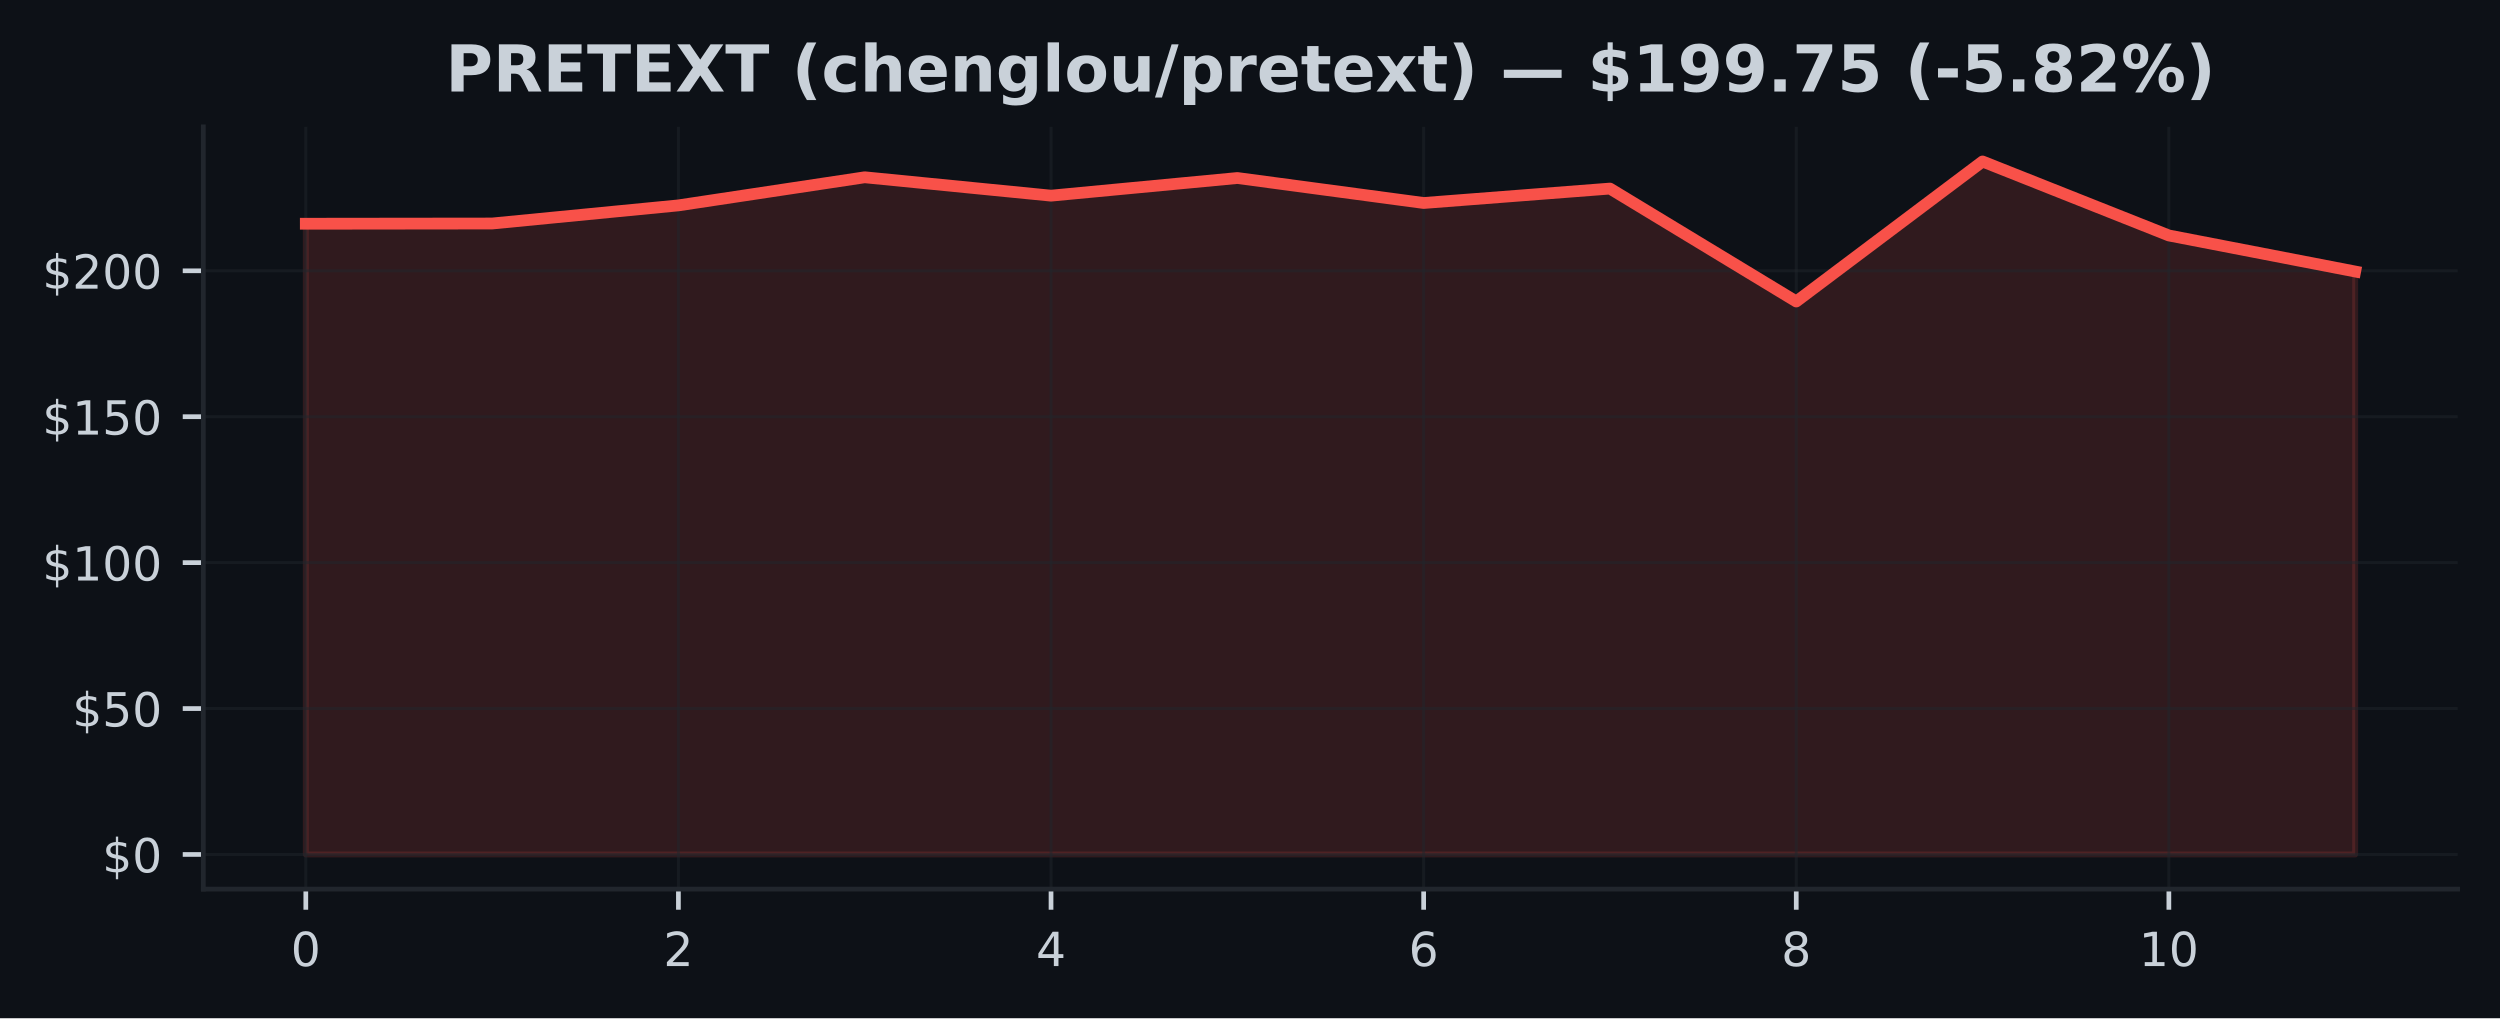
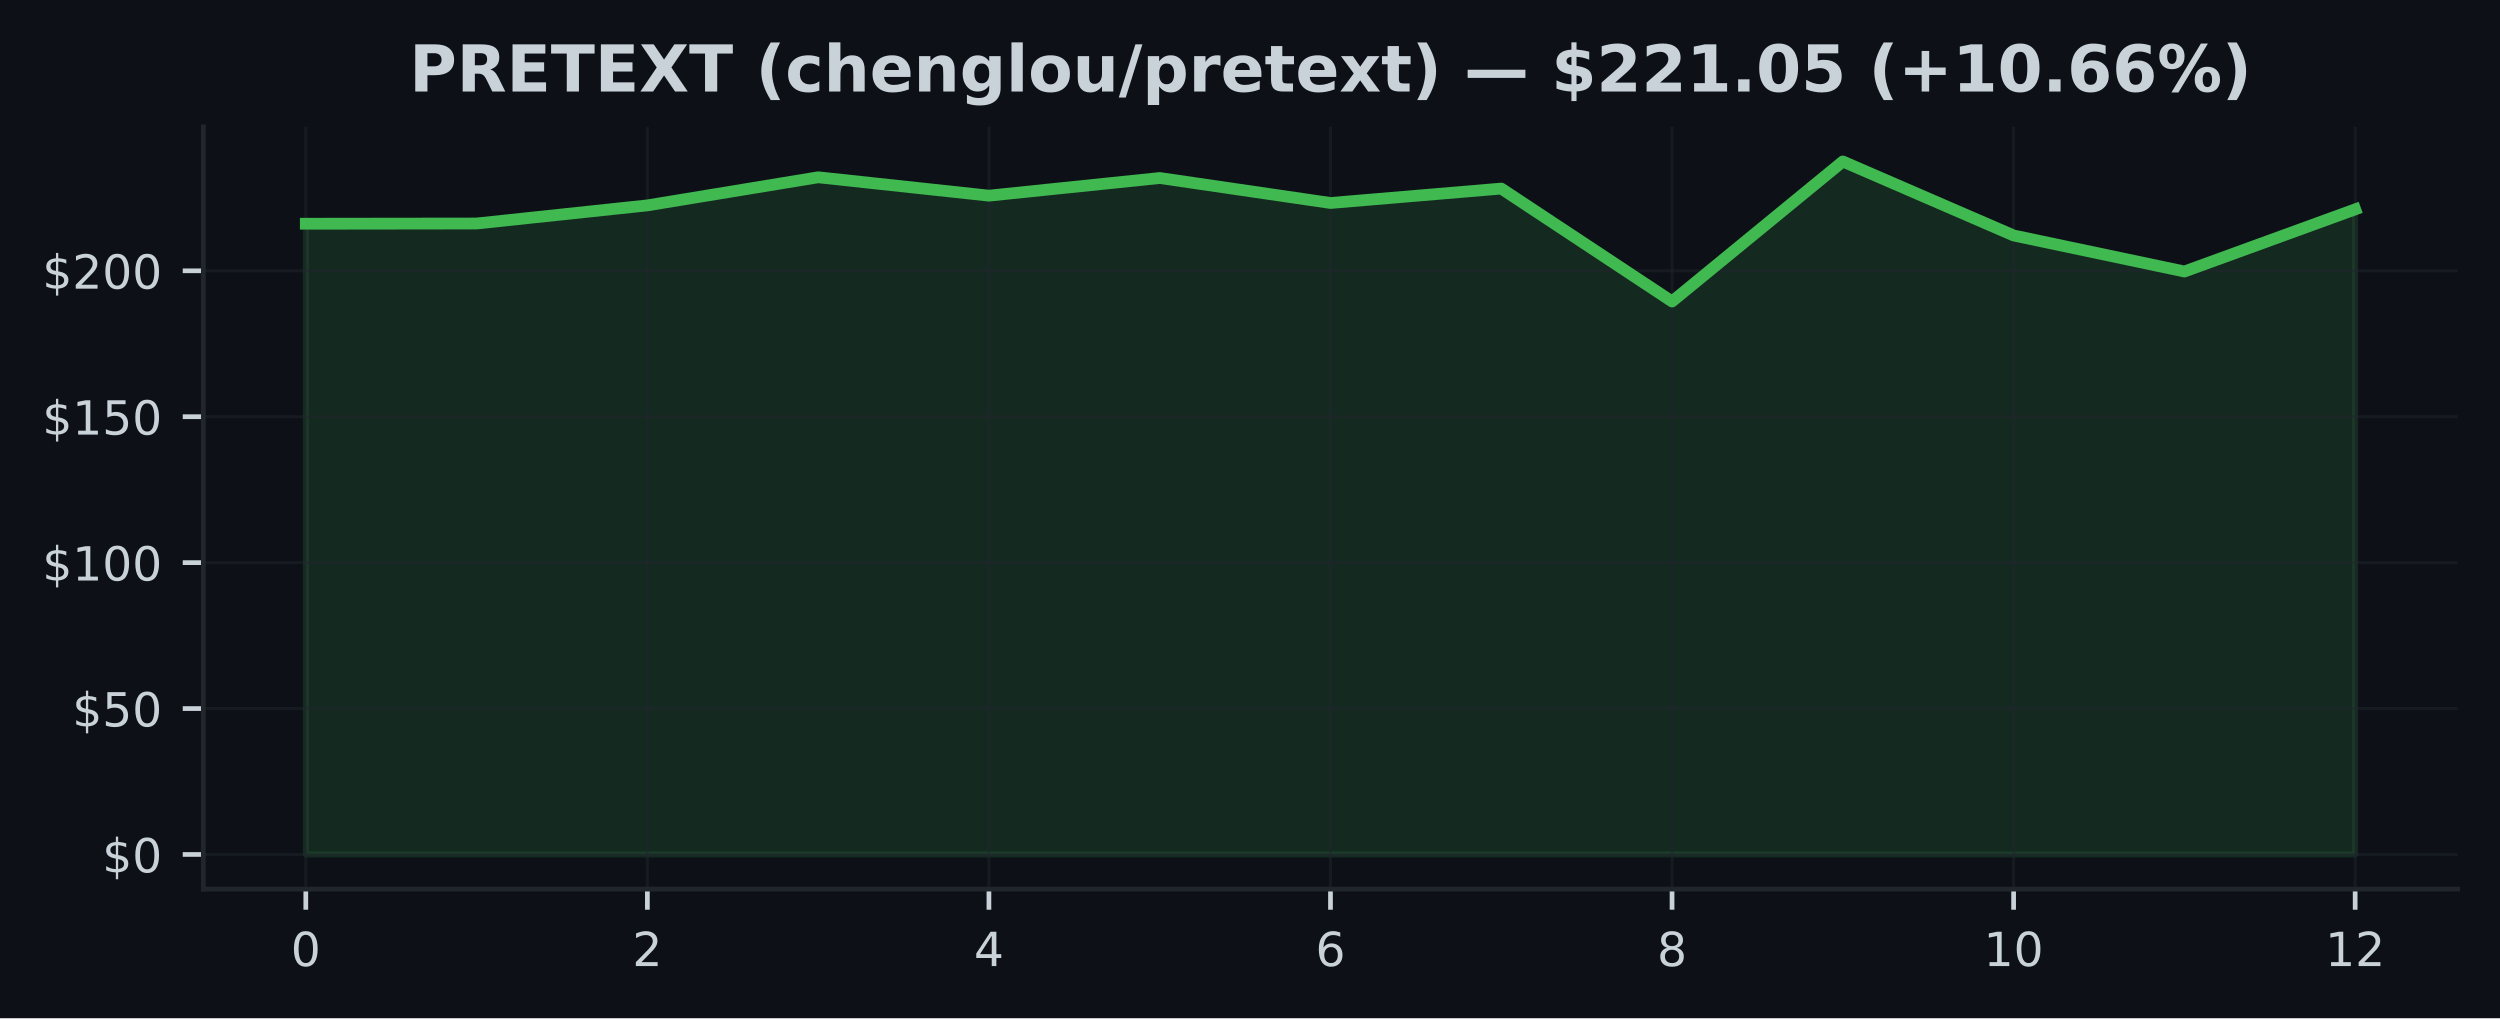
<svg xmlns="http://www.w3.org/2000/svg" xmlns:xlink="http://www.w3.org/1999/xlink" width="424.91pt" height="173.061pt" viewBox="0 0 424.91 173.061" version="1.1">
  <defs>
    <style type="text/css">*{stroke-linejoin: round; stroke-linecap: butt}</style>
  </defs>
  <g id="figure_1">
    <g id="patch_1">
      <path d="M 0 173.061  L 424.91 173.061  L 424.91 0  L 0 0  z " style="fill: #0d1117" />
    </g>
    <g id="axes_1">
      <g id="patch_2">
        <path d="M 34.56 151.118  L 417.71 151.118  L 417.71 21.558  L 34.56 21.558  z " style="fill: #0d1117" />
      </g>
      <g id="FillBetweenPolyCollection_1">
        <defs>
-           <path id="m29d202a523" d="M 51.976 -27.832  L 51.976 -135.033  L 83.641 -135.073  L 115.306 -138.153  L 146.972 -142.93  L 178.637 -139.805  L 210.302 -142.806  L 241.968 -138.56  L 273.633 -141.01  L 305.298 -121.819  L 336.964 -145.613  L 368.629 -133.039  L 400.294 -126.913  L 400.294 -27.832  L 400.294 -27.832  L 368.629 -27.832  L 336.964 -27.832  L 305.298 -27.832  L 273.633 -27.832  L 241.968 -27.832  L 210.302 -27.832  L 178.637 -27.832  L 146.972 -27.832  L 115.306 -27.832  L 83.641 -27.832  L 51.976 -27.832  z " style="stroke: #f85149; stroke-opacity: 0.15" />
+           <path id="mcbccb79ee1" d="M 51.976 -27.832  L 51.976 -135.033  L 81.002 -135.073  L 110.029 -138.153  L 139.055 -142.93  L 168.082 -139.805  L 197.108 -142.806  L 226.135 -138.56  L 255.162 -141.01  L 284.188 -121.819  L 313.215 -145.613  L 342.241 -133.039  L 371.268 -126.913  L 400.294 -137.479  L 400.294 -27.832  L 400.294 -27.832  L 371.268 -27.832  L 342.241 -27.832  L 313.215 -27.832  L 284.188 -27.832  L 255.162 -27.832  L 226.135 -27.832  L 197.108 -27.832  L 168.082 -27.832  L 139.055 -27.832  L 110.029 -27.832  L 81.002 -27.832  L 51.976 -27.832  z " style="stroke: #3fb950; stroke-opacity: 0.15" />
        </defs>
-         <g clip-path="url(#p763b88fe17)">
-           <use xlink:href="#m29d202a523" x="0" y="173.061" style="fill: #f85149; fill-opacity: 0.15; stroke: #f85149; stroke-opacity: 0.15" />
+         <g clip-path="url(#p63e0424986)">
+           <use xlink:href="#mcbccb79ee1" x="0" y="173.061" style="fill: #3fb950; fill-opacity: 0.15; stroke: #3fb950; stroke-opacity: 0.15" />
        </g>
      </g>
      <g id="matplotlib.axis_1">
        <g id="xtick_1">
          <g id="line2d_1">
-             <path d="M 51.976 151.118  L 51.976 21.558  " clip-path="url(#p763b88fe17)" style="fill: none; stroke: #21262d; stroke-opacity: 0.5; stroke-width: 0.5; stroke-linecap: square" />
+             <path d="M 51.976 151.118  L 51.976 21.558  " clip-path="url(#p63e0424986)" style="fill: none; stroke: #21262d; stroke-opacity: 0.5; stroke-width: 0.5; stroke-linecap: square" />
          </g>
          <g id="line2d_2">
            <defs>
-               <path id="m73296bc95e" d="M 0 0  L 0 3.5  " style="stroke: #c9d1d9; stroke-width: 0.8" />
+               <path id="md92bb9efe5" d="M 0 0  L 0 3.5  " style="stroke: #c9d1d9; stroke-width: 0.8" />
            </defs>
            <g>
-               <use xlink:href="#m73296bc95e" x="51.976" y="151.118" style="fill: #c9d1d9; stroke: #c9d1d9; stroke-width: 0.8" />
+               <use xlink:href="#md92bb9efe5" x="51.976" y="151.118" style="fill: #c9d1d9; stroke: #c9d1d9; stroke-width: 0.8" />
            </g>
          </g>
          <g id="text_1">
            <g style="fill: #c9d1d9" transform="translate(49.43091 164.197) scale(0.08 -0.08)">
              <defs>
                <path id="DejaVuSans-30" d="M 2034 4250  Q 1547 4250 1301 3770  Q 1056 3291 1056 2328  Q 1056 1369 1301 889  Q 1547 409 2034 409  Q 2525 409 2770 889  Q 3016 1369 3016 2328  Q 3016 3291 2770 3770  Q 2525 4250 2034 4250  z M 2034 4750  Q 2819 4750 3233 4129  Q 3647 3509 3647 2328  Q 3647 1150 3233 529  Q 2819 -91 2034 -91  Q 1250 -91 836 529  Q 422 1150 422 2328  Q 422 3509 836 4129  Q 1250 4750 2034 4750  z " transform="scale(0.015625)" />
              </defs>
              <use xlink:href="#DejaVuSans-30" />
            </g>
          </g>
        </g>
        <g id="xtick_2">
          <g id="line2d_3">
-             <path d="M 115.306 151.118  L 115.306 21.558  " clip-path="url(#p763b88fe17)" style="fill: none; stroke: #21262d; stroke-opacity: 0.5; stroke-width: 0.5; stroke-linecap: square" />
+             <path d="M 110.029 151.118  L 110.029 21.558  " clip-path="url(#p63e0424986)" style="fill: none; stroke: #21262d; stroke-opacity: 0.5; stroke-width: 0.5; stroke-linecap: square" />
          </g>
          <g id="line2d_4">
            <g>
-               <use xlink:href="#m73296bc95e" x="115.306" y="151.118" style="fill: #c9d1d9; stroke: #c9d1d9; stroke-width: 0.8" />
+               <use xlink:href="#md92bb9efe5" x="110.029" y="151.118" style="fill: #c9d1d9; stroke: #c9d1d9; stroke-width: 0.8" />
            </g>
          </g>
          <g id="text_2">
-             <g style="fill: #c9d1d9" transform="translate(112.7615 164.197) scale(0.08 -0.08)">
+             <g style="fill: #c9d1d9" transform="translate(107.4839 164.197) scale(0.08 -0.08)">
              <defs>
                <path id="DejaVuSans-32" d="M 1228 531  L 3431 531  L 3431 0  L 469 0  L 469 531  Q 828 903 1448 1529  Q 2069 2156 2228 2338  Q 2531 2678 2651 2914  Q 2772 3150 2772 3378  Q 2772 3750 2511 3984  Q 2250 4219 1831 4219  Q 1534 4219 1204 4116  Q 875 4013 500 3803  L 500 4441  Q 881 4594 1212 4672  Q 1544 4750 1819 4750  Q 2544 4750 2975 4387  Q 3406 4025 3406 3419  Q 3406 3131 3298 2873  Q 3191 2616 2906 2266  Q 2828 2175 2409 1742  Q 1991 1309 1228 531  z " transform="scale(0.015625)" />
              </defs>
              <use xlink:href="#DejaVuSans-32" />
            </g>
          </g>
        </g>
        <g id="xtick_3">
          <g id="line2d_5">
-             <path d="M 178.637 151.118  L 178.637 21.558  " clip-path="url(#p763b88fe17)" style="fill: none; stroke: #21262d; stroke-opacity: 0.5; stroke-width: 0.5; stroke-linecap: square" />
+             <path d="M 168.082 151.118  L 168.082 21.558  " clip-path="url(#p63e0424986)" style="fill: none; stroke: #21262d; stroke-opacity: 0.5; stroke-width: 0.5; stroke-linecap: square" />
          </g>
          <g id="line2d_6">
            <g>
-               <use xlink:href="#m73296bc95e" x="178.637" y="151.118" style="fill: #c9d1d9; stroke: #c9d1d9; stroke-width: 0.8" />
+               <use xlink:href="#md92bb9efe5" x="168.082" y="151.118" style="fill: #c9d1d9; stroke: #c9d1d9; stroke-width: 0.8" />
            </g>
          </g>
          <g id="text_3">
-             <g style="fill: #c9d1d9" transform="translate(176.0921 164.197) scale(0.08 -0.08)">
+             <g style="fill: #c9d1d9" transform="translate(165.537 164.197) scale(0.08 -0.08)">
              <defs>
                <path id="DejaVuSans-34" d="M 2419 4116  L 825 1625  L 2419 1625  L 2419 4116  z M 2253 4666  L 3047 4666  L 3047 1625  L 3713 1625  L 3713 1100  L 3047 1100  L 3047 0  L 2419 0  L 2419 1100  L 313 1100  L 313 1709  L 2253 4666  z " transform="scale(0.015625)" />
              </defs>
              <use xlink:href="#DejaVuSans-34" />
            </g>
          </g>
        </g>
        <g id="xtick_4">
          <g id="line2d_7">
-             <path d="M 241.968 151.118  L 241.968 21.558  " clip-path="url(#p763b88fe17)" style="fill: none; stroke: #21262d; stroke-opacity: 0.5; stroke-width: 0.5; stroke-linecap: square" />
+             <path d="M 226.135 151.118  L 226.135 21.558  " clip-path="url(#p63e0424986)" style="fill: none; stroke: #21262d; stroke-opacity: 0.5; stroke-width: 0.5; stroke-linecap: square" />
          </g>
          <g id="line2d_8">
            <g>
-               <use xlink:href="#m73296bc95e" x="241.968" y="151.118" style="fill: #c9d1d9; stroke: #c9d1d9; stroke-width: 0.8" />
+               <use xlink:href="#md92bb9efe5" x="226.135" y="151.118" style="fill: #c9d1d9; stroke: #c9d1d9; stroke-width: 0.8" />
            </g>
          </g>
          <g id="text_4">
-             <g style="fill: #c9d1d9" transform="translate(239.4226 164.197) scale(0.08 -0.08)">
+             <g style="fill: #c9d1d9" transform="translate(223.59 164.197) scale(0.08 -0.08)">
              <defs>
                <path id="DejaVuSans-36" d="M 2113 2584  Q 1688 2584 1439 2293  Q 1191 2003 1191 1497  Q 1191 994 1439 701  Q 1688 409 2113 409  Q 2538 409 2786 701  Q 3034 994 3034 1497  Q 3034 2003 2786 2293  Q 2538 2584 2113 2584  z M 3366 4563  L 3366 3988  Q 3128 4100 2886 4159  Q 2644 4219 2406 4219  Q 1781 4219 1451 3797  Q 1122 3375 1075 2522  Q 1259 2794 1537 2939  Q 1816 3084 2150 3084  Q 2853 3084 3261 2657  Q 3669 2231 3669 1497  Q 3669 778 3244 343  Q 2819 -91 2113 -91  Q 1303 -91 875 529  Q 447 1150 447 2328  Q 447 3434 972 4092  Q 1497 4750 2381 4750  Q 2619 4750 2861 4703  Q 3103 4656 3366 4563  z " transform="scale(0.015625)" />
              </defs>
              <use xlink:href="#DejaVuSans-36" />
            </g>
          </g>
        </g>
        <g id="xtick_5">
          <g id="line2d_9">
-             <path d="M 305.298 151.118  L 305.298 21.558  " clip-path="url(#p763b88fe17)" style="fill: none; stroke: #21262d; stroke-opacity: 0.5; stroke-width: 0.5; stroke-linecap: square" />
+             <path d="M 284.188 151.118  L 284.188 21.558  " clip-path="url(#p63e0424986)" style="fill: none; stroke: #21262d; stroke-opacity: 0.5; stroke-width: 0.5; stroke-linecap: square" />
          </g>
          <g id="line2d_10">
            <g>
-               <use xlink:href="#m73296bc95e" x="305.298" y="151.118" style="fill: #c9d1d9; stroke: #c9d1d9; stroke-width: 0.8" />
+               <use xlink:href="#md92bb9efe5" x="284.188" y="151.118" style="fill: #c9d1d9; stroke: #c9d1d9; stroke-width: 0.8" />
            </g>
          </g>
          <g id="text_5">
-             <g style="fill: #c9d1d9" transform="translate(302.7532 164.197) scale(0.08 -0.08)">
+             <g style="fill: #c9d1d9" transform="translate(281.643 164.197) scale(0.08 -0.08)">
              <defs>
                <path id="DejaVuSans-38" d="M 2034 2216  Q 1584 2216 1326 1975  Q 1069 1734 1069 1313  Q 1069 891 1326 650  Q 1584 409 2034 409  Q 2484 409 2743 651  Q 3003 894 3003 1313  Q 3003 1734 2745 1975  Q 2488 2216 2034 2216  z M 1403 2484  Q 997 2584 770 2862  Q 544 3141 544 3541  Q 544 4100 942 4425  Q 1341 4750 2034 4750  Q 2731 4750 3128 4425  Q 3525 4100 3525 3541  Q 3525 3141 3298 2862  Q 3072 2584 2669 2484  Q 3125 2378 3379 2068  Q 3634 1759 3634 1313  Q 3634 634 3220 271  Q 2806 -91 2034 -91  Q 1263 -91 848 271  Q 434 634 434 1313  Q 434 1759 690 2068  Q 947 2378 1403 2484  z M 1172 3481  Q 1172 3119 1398 2916  Q 1625 2713 2034 2713  Q 2441 2713 2670 2916  Q 2900 3119 2900 3481  Q 2900 3844 2670 4047  Q 2441 4250 2034 4250  Q 1625 4250 1398 4047  Q 1172 3844 1172 3481  z " transform="scale(0.015625)" />
              </defs>
              <use xlink:href="#DejaVuSans-38" />
            </g>
          </g>
        </g>
        <g id="xtick_6">
          <g id="line2d_11">
-             <path d="M 368.629 151.118  L 368.629 21.558  " clip-path="url(#p763b88fe17)" style="fill: none; stroke: #21262d; stroke-opacity: 0.5; stroke-width: 0.5; stroke-linecap: square" />
+             <path d="M 342.241 151.118  L 342.241 21.558  " clip-path="url(#p63e0424986)" style="fill: none; stroke: #21262d; stroke-opacity: 0.5; stroke-width: 0.5; stroke-linecap: square" />
          </g>
          <g id="line2d_12">
            <g>
-               <use xlink:href="#m73296bc95e" x="368.629" y="151.118" style="fill: #c9d1d9; stroke: #c9d1d9; stroke-width: 0.8" />
+               <use xlink:href="#md92bb9efe5" x="342.241" y="151.118" style="fill: #c9d1d9; stroke: #c9d1d9; stroke-width: 0.8" />
            </g>
          </g>
          <g id="text_6">
-             <g style="fill: #c9d1d9" transform="translate(363.5388 164.197) scale(0.08 -0.08)">
+             <g style="fill: #c9d1d9" transform="translate(337.1511 164.197) scale(0.08 -0.08)">
              <defs>
                <path id="DejaVuSans-31" d="M 794 531  L 1825 531  L 1825 4091  L 703 3866  L 703 4441  L 1819 4666  L 2450 4666  L 2450 531  L 3481 531  L 3481 0  L 794 0  L 794 531  z " transform="scale(0.015625)" />
              </defs>
              <use xlink:href="#DejaVuSans-31" />
              <use xlink:href="#DejaVuSans-30" transform="translate(63.62305 0)" />
            </g>
          </g>
        </g>
+         <g id="xtick_7">
+           <g id="line2d_13">
+             <path d="M 400.294 151.118  L 400.294 21.558  " clip-path="url(#p63e0424986)" style="fill: none; stroke: #21262d; stroke-opacity: 0.5; stroke-width: 0.5; stroke-linecap: square" />
+           </g>
+           <g id="line2d_14">
+             <g>
+               <use xlink:href="#md92bb9efe5" x="400.294" y="151.118" style="fill: #c9d1d9; stroke: #c9d1d9; stroke-width: 0.8" />
+             </g>
+           </g>
+           <g id="text_7">
+             <g style="fill: #c9d1d9" transform="translate(395.2041 164.197) scale(0.08 -0.08)">
+               <use xlink:href="#DejaVuSans-31" />
+               <use xlink:href="#DejaVuSans-32" transform="translate(63.62305 0)" />
+             </g>
+           </g>
+         </g>
      </g>
      <g id="matplotlib.axis_2">
        <g id="ytick_1">
-           <g id="line2d_13">
-             <path d="M 34.56 145.229  L 417.71 145.229  " clip-path="url(#p763b88fe17)" style="fill: none; stroke: #21262d; stroke-opacity: 0.5; stroke-width: 0.5; stroke-linecap: square" />
-           </g>
-           <g id="line2d_14">
+           <g id="line2d_15">
+             <path d="M 34.56 145.229  L 417.71 145.229  " clip-path="url(#p63e0424986)" style="fill: none; stroke: #21262d; stroke-opacity: 0.5; stroke-width: 0.5; stroke-linecap: square" />
+           </g>
+           <g id="line2d_16">
            <defs>
-               <path id="m5882dc1841" d="M 0 0  L -3.5 0  " style="stroke: #c9d1d9; stroke-width: 0.8" />
+               <path id="m647b9d3045" d="M 0 0  L -3.5 0  " style="stroke: #c9d1d9; stroke-width: 0.8" />
            </defs>
            <g>
-               <use xlink:href="#m5882dc1841" x="34.56" y="145.229" style="fill: #c9d1d9; stroke: #c9d1d9; stroke-width: 0.8" />
-             </g>
-           </g>
-           <g id="text_7">
+               <use xlink:href="#m647b9d3045" x="34.56" y="145.229" style="fill: #c9d1d9; stroke: #c9d1d9; stroke-width: 0.8" />
+             </g>
+           </g>
+           <g id="text_8">
            <g style="fill: #c9d1d9" transform="translate(17.38 148.2686) scale(0.08 -0.08)">
              <defs>
                <path id="DejaVuSans-24" d="M 2163 -941  L 1850 -941  L 1847 0  Q 1519 6 1191 76  Q 863 147 531 288  L 531 850  Q 850 650 1176 548  Q 1503 447 1850 444  L 1850 1869  Q 1159 1981 845 2250  Q 531 2519 531 2988  Q 531 3497 872 3790  Q 1213 4084 1850 4128  L 1850 4863  L 2163 4863  L 2163 4138  Q 2453 4125 2725 4076  Q 2997 4028 3256 3944  L 3256 3397  Q 2997 3528 2723 3600  Q 2450 3672 2163 3684  L 2163 2350  Q 2872 2241 3206 1959  Q 3541 1678 3541 1191  Q 3541 663 3186 358  Q 2831 53 2163 6  L 2163 -941  z M 1850 2406  L 1850 3688  Q 1488 3647 1297 3481  Q 1106 3316 1106 3041  Q 1106 2772 1282 2622  Q 1459 2472 1850 2406  z M 2163 1806  L 2163 453  Q 2559 506 2761 678  Q 2963 850 2963 1131  Q 2963 1406 2770 1568  Q 2578 1731 2163 1806  z " transform="scale(0.015625)" />
              </defs>
              <use xlink:href="#DejaVuSans-24" />
              <use xlink:href="#DejaVuSans-30" transform="translate(63.62305 0)" />
            </g>
          </g>
        </g>
        <g id="ytick_2">
-           <g id="line2d_15">
-             <path d="M 34.56 120.428  L 417.71 120.428  " clip-path="url(#p763b88fe17)" style="fill: none; stroke: #21262d; stroke-opacity: 0.5; stroke-width: 0.5; stroke-linecap: square" />
-           </g>
-           <g id="line2d_16">
-             <g>
-               <use xlink:href="#m5882dc1841" x="34.56" y="120.428" style="fill: #c9d1d9; stroke: #c9d1d9; stroke-width: 0.8" />
-             </g>
-           </g>
-           <g id="text_8">
+           <g id="line2d_17">
+             <path d="M 34.56 120.428  L 417.71 120.428  " clip-path="url(#p63e0424986)" style="fill: none; stroke: #21262d; stroke-opacity: 0.5; stroke-width: 0.5; stroke-linecap: square" />
+           </g>
+           <g id="line2d_18">
+             <g>
+               <use xlink:href="#m647b9d3045" x="34.56" y="120.428" style="fill: #c9d1d9; stroke: #c9d1d9; stroke-width: 0.8" />
+             </g>
+           </g>
+           <g id="text_9">
            <g style="fill: #c9d1d9" transform="translate(12.29 123.4672) scale(0.08 -0.08)">
              <defs>
                <path id="DejaVuSans-35" d="M 691 4666  L 3169 4666  L 3169 4134  L 1269 4134  L 1269 2991  Q 1406 3038 1543 3061  Q 1681 3084 1819 3084  Q 2600 3084 3056 2656  Q 3513 2228 3513 1497  Q 3513 744 3044 326  Q 2575 -91 1722 -91  Q 1428 -91 1123 -41  Q 819 9 494 109  L 494 744  Q 775 591 1075 516  Q 1375 441 1709 441  Q 2250 441 2565 725  Q 2881 1009 2881 1497  Q 2881 1984 2565 2268  Q 2250 2553 1709 2553  Q 1456 2553 1204 2497  Q 953 2441 691 2322  L 691 4666  z " transform="scale(0.015625)" />
              </defs>
              <use xlink:href="#DejaVuSans-24" />
              <use xlink:href="#DejaVuSans-35" transform="translate(63.62305 0)" />
              <use xlink:href="#DejaVuSans-30" transform="translate(127.2461 0)" />
            </g>
          </g>
        </g>
        <g id="ytick_3">
-           <g id="line2d_17">
-             <path d="M 34.56 95.626  L 417.71 95.626  " clip-path="url(#p763b88fe17)" style="fill: none; stroke: #21262d; stroke-opacity: 0.5; stroke-width: 0.5; stroke-linecap: square" />
-           </g>
-           <g id="line2d_18">
-             <g>
-               <use xlink:href="#m5882dc1841" x="34.56" y="95.626" style="fill: #c9d1d9; stroke: #c9d1d9; stroke-width: 0.8" />
-             </g>
-           </g>
-           <g id="text_9">
+           <g id="line2d_19">
+             <path d="M 34.56 95.626  L 417.71 95.626  " clip-path="url(#p63e0424986)" style="fill: none; stroke: #21262d; stroke-opacity: 0.5; stroke-width: 0.5; stroke-linecap: square" />
+           </g>
+           <g id="line2d_20">
+             <g>
+               <use xlink:href="#m647b9d3045" x="34.56" y="95.626" style="fill: #c9d1d9; stroke: #c9d1d9; stroke-width: 0.8" />
+             </g>
+           </g>
+           <g id="text_10">
            <g style="fill: #c9d1d9" transform="translate(7.2 98.66578) scale(0.08 -0.08)">
              <use xlink:href="#DejaVuSans-24" />
              <use xlink:href="#DejaVuSans-31" transform="translate(63.62305 0)" />
              <use xlink:href="#DejaVuSans-30" transform="translate(127.2461 0)" />
              <use xlink:href="#DejaVuSans-30" transform="translate(190.8691 0)" />
            </g>
          </g>
        </g>
        <g id="ytick_4">
-           <g id="line2d_19">
-             <path d="M 34.56 70.825  L 417.71 70.825  " clip-path="url(#p763b88fe17)" style="fill: none; stroke: #21262d; stroke-opacity: 0.5; stroke-width: 0.5; stroke-linecap: square" />
-           </g>
-           <g id="line2d_20">
-             <g>
-               <use xlink:href="#m5882dc1841" x="34.56" y="70.825" style="fill: #c9d1d9; stroke: #c9d1d9; stroke-width: 0.8" />
-             </g>
-           </g>
-           <g id="text_10">
+           <g id="line2d_21">
+             <path d="M 34.56 70.825  L 417.71 70.825  " clip-path="url(#p63e0424986)" style="fill: none; stroke: #21262d; stroke-opacity: 0.5; stroke-width: 0.5; stroke-linecap: square" />
+           </g>
+           <g id="line2d_22">
+             <g>
+               <use xlink:href="#m647b9d3045" x="34.56" y="70.825" style="fill: #c9d1d9; stroke: #c9d1d9; stroke-width: 0.8" />
+             </g>
+           </g>
+           <g id="text_11">
            <g style="fill: #c9d1d9" transform="translate(7.2 73.86438) scale(0.08 -0.08)">
              <use xlink:href="#DejaVuSans-24" />
              <use xlink:href="#DejaVuSans-31" transform="translate(63.62305 0)" />
              <use xlink:href="#DejaVuSans-35" transform="translate(127.2461 0)" />
              <use xlink:href="#DejaVuSans-30" transform="translate(190.8691 0)" />
            </g>
          </g>
        </g>
        <g id="ytick_5">
-           <g id="line2d_21">
-             <path d="M 34.56 46.024  L 417.71 46.024  " clip-path="url(#p763b88fe17)" style="fill: none; stroke: #21262d; stroke-opacity: 0.5; stroke-width: 0.5; stroke-linecap: square" />
-           </g>
-           <g id="line2d_22">
-             <g>
-               <use xlink:href="#m5882dc1841" x="34.56" y="46.024" style="fill: #c9d1d9; stroke: #c9d1d9; stroke-width: 0.8" />
-             </g>
-           </g>
-           <g id="text_11">
+           <g id="line2d_23">
+             <path d="M 34.56 46.024  L 417.71 46.024  " clip-path="url(#p63e0424986)" style="fill: none; stroke: #21262d; stroke-opacity: 0.5; stroke-width: 0.5; stroke-linecap: square" />
+           </g>
+           <g id="line2d_24">
+             <g>
+               <use xlink:href="#m647b9d3045" x="34.56" y="46.024" style="fill: #c9d1d9; stroke: #c9d1d9; stroke-width: 0.8" />
+             </g>
+           </g>
+           <g id="text_12">
            <g style="fill: #c9d1d9" transform="translate(7.2 49.06299) scale(0.08 -0.08)">
              <use xlink:href="#DejaVuSans-24" />
              <use xlink:href="#DejaVuSans-32" transform="translate(63.62305 0)" />
              <use xlink:href="#DejaVuSans-30" transform="translate(127.2461 0)" />
              <use xlink:href="#DejaVuSans-30" transform="translate(190.8691 0)" />
            </g>
          </g>
        </g>
      </g>
-       <g id="line2d_23">
-         <path d="M 51.976 38.028  L 83.641 37.988  L 115.306 34.908  L 146.972 30.131  L 178.637 33.256  L 210.302 30.255  L 241.968 34.501  L 273.633 32.051  L 305.298 51.242  L 336.964 27.447  L 368.629 40.022  L 400.294 46.148  " clip-path="url(#p763b88fe17)" style="fill: none; stroke: #f85149; stroke-width: 2; stroke-linecap: square" />
+       <g id="line2d_25">
+         <path d="M 51.976 38.028  L 81.002 37.988  L 110.029 34.908  L 139.055 30.131  L 168.082 33.256  L 197.108 30.255  L 226.135 34.501  L 255.162 32.051  L 284.188 51.242  L 313.215 27.447  L 342.241 40.022  L 371.268 46.148  L 400.294 35.582  " clip-path="url(#p63e0424986)" style="fill: none; stroke: #3fb950; stroke-width: 2; stroke-linecap: square" />
      </g>
      <g id="patch_3">
        <path d="M 34.56 151.118  L 34.56 21.558  " style="fill: none; stroke: #21262d; stroke-width: 0.8; stroke-linejoin: miter; stroke-linecap: square" />
      </g>
      <g id="patch_4">
        <path d="M 34.56 151.118  L 417.71 151.118  " style="fill: none; stroke: #21262d; stroke-width: 0.8; stroke-linejoin: miter; stroke-linecap: square" />
      </g>
-       <g id="text_12">
-         <g style="fill: #c9d1d9" transform="translate(75.72117 15.55828) scale(0.11 -0.11)">
+       <g id="text_13">
+         <g style="fill: #c9d1d9" transform="translate(69.56805 15.55828) scale(0.11 -0.11)">
          <defs>
            <path id="DejaVuSans-Bold-50" d="M 588 4666  L 2584 4666  Q 3475 4666 3951 4270  Q 4428 3875 4428 3144  Q 4428 2409 3951 2014  Q 3475 1619 2584 1619  L 1791 1619  L 1791 0  L 588 0  L 588 4666  z M 1791 3794  L 1791 2491  L 2456 2491  Q 2806 2491 2997 2661  Q 3188 2831 3188 3144  Q 3188 3456 2997 3625  Q 2806 3794 2456 3794  L 1791 3794  z " transform="scale(0.015625)" />
            <path id="DejaVuSans-Bold-52" d="M 2297 2597  Q 2675 2597 2839 2737  Q 3003 2878 3003 3200  Q 3003 3519 2839 3656  Q 2675 3794 2297 3794  L 1791 3794  L 1791 2597  L 2297 2597  z M 1791 1766  L 1791 0  L 588 0  L 588 4666  L 2425 4666  Q 3347 4666 3776 4356  Q 4206 4047 4206 3378  Q 4206 2916 3982 2619  Q 3759 2322 3309 2181  Q 3556 2125 3751 1926  Q 3947 1728 4147 1325  L 4800 0  L 3519 0  L 2950 1159  Q 2778 1509 2601 1637  Q 2425 1766 2131 1766  L 1791 1766  z " transform="scale(0.015625)" />
            <path id="DejaVuSans-Bold-45" d="M 588 4666  L 3834 4666  L 3834 3756  L 1791 3756  L 1791 2888  L 3713 2888  L 3713 1978  L 1791 1978  L 1791 909  L 3903 909  L 3903 0  L 588 0  L 588 4666  z " transform="scale(0.015625)" />
            <path id="DejaVuSans-Bold-54" d="M 31 4666  L 4331 4666  L 4331 3756  L 2784 3756  L 2784 0  L 1581 0  L 1581 3756  L 31 3756  L 31 4666  z " transform="scale(0.015625)" />
            <path id="DejaVuSans-Bold-58" d="M 3188 2381  L 4806 0  L 3553 0  L 2463 1594  L 1381 0  L 122 0  L 1741 2381  L 184 4666  L 1441 4666  L 2463 3163  L 3481 4666  L 4744 4666  L 3188 2381  z " transform="scale(0.015625)" />
            <path id="DejaVuSans-Bold-20" transform="scale(0.015625)" />
            <path id="DejaVuSans-Bold-28" d="M 2413 -844  L 1484 -844  Q 1006 -72 778 623  Q 550 1319 550 2003  Q 550 2688 779 3389  Q 1009 4091 1484 4856  L 2413 4856  Q 2013 4116 1813 3408  Q 1613 2700 1613 2009  Q 1613 1319 1811 609  Q 2009 -100 2413 -844  z " transform="scale(0.015625)" />
            <path id="DejaVuSans-Bold-63" d="M 3366 3391  L 3366 2478  Q 3138 2634 2908 2709  Q 2678 2784 2431 2784  Q 1963 2784 1702 2511  Q 1441 2238 1441 1747  Q 1441 1256 1702 982  Q 1963 709 2431 709  Q 2694 709 2930 787  Q 3166 866 3366 1019  L 3366 103  Q 3103 6 2833 -42  Q 2563 -91 2291 -91  Q 1344 -91 809 395  Q 275 881 275 1747  Q 275 2613 809 3098  Q 1344 3584 2291 3584  Q 2566 3584 2833 3536  Q 3100 3488 3366 3391  z " transform="scale(0.015625)" />
            <path id="DejaVuSans-Bold-68" d="M 4056 2131  L 4056 0  L 2931 0  L 2931 347  L 2931 1625  Q 2931 2084 2911 2256  Q 2891 2428 2841 2509  Q 2775 2619 2662 2680  Q 2550 2741 2406 2741  Q 2056 2741 1856 2470  Q 1656 2200 1656 1722  L 1656 0  L 538 0  L 538 4863  L 1656 4863  L 1656 2988  Q 1909 3294 2193 3439  Q 2478 3584 2822 3584  Q 3428 3584 3742 3212  Q 4056 2841 4056 2131  z " transform="scale(0.015625)" />
            <path id="DejaVuSans-Bold-65" d="M 4031 1759  L 4031 1441  L 1416 1441  Q 1456 1047 1700 850  Q 1944 653 2381 653  Q 2734 653 3104 758  Q 3475 863 3866 1075  L 3866 213  Q 3469 63 3072 -14  Q 2675 -91 2278 -91  Q 1328 -91 801 392  Q 275 875 275 1747  Q 275 2603 792 3093  Q 1309 3584 2216 3584  Q 3041 3584 3536 3087  Q 4031 2591 4031 1759  z M 2881 2131  Q 2881 2450 2695 2645  Q 2509 2841 2209 2841  Q 1884 2841 1681 2658  Q 1478 2475 1428 2131  L 2881 2131  z " transform="scale(0.015625)" />
            <path id="DejaVuSans-Bold-6e" d="M 4056 2131  L 4056 0  L 2931 0  L 2931 347  L 2931 1631  Q 2931 2084 2911 2256  Q 2891 2428 2841 2509  Q 2775 2619 2662 2680  Q 2550 2741 2406 2741  Q 2056 2741 1856 2470  Q 1656 2200 1656 1722  L 1656 0  L 538 0  L 538 3500  L 1656 3500  L 1656 2988  Q 1909 3294 2193 3439  Q 2478 3584 2822 3584  Q 3428 3584 3742 3212  Q 4056 2841 4056 2131  z " transform="scale(0.015625)" />
            <path id="DejaVuSans-Bold-67" d="M 2919 594  Q 2688 288 2409 144  Q 2131 0 1766 0  Q 1125 0 706 504  Q 288 1009 288 1791  Q 288 2575 706 3076  Q 1125 3578 1766 3578  Q 2131 3578 2409 3434  Q 2688 3291 2919 2981  L 2919 3500  L 4044 3500  L 4044 353  Q 4044 -491 3511 -936  Q 2978 -1381 1966 -1381  Q 1638 -1381 1331 -1331  Q 1025 -1281 716 -1178  L 716 -306  Q 1009 -475 1290 -558  Q 1572 -641 1856 -641  Q 2406 -641 2662 -400  Q 2919 -159 2919 353  L 2919 594  z M 2181 2772  Q 1834 2772 1640 2515  Q 1447 2259 1447 1791  Q 1447 1309 1634 1061  Q 1822 813 2181 813  Q 2531 813 2725 1069  Q 2919 1325 2919 1791  Q 2919 2259 2725 2515  Q 2531 2772 2181 2772  z " transform="scale(0.015625)" />
            <path id="DejaVuSans-Bold-6c" d="M 538 4863  L 1656 4863  L 1656 0  L 538 0  L 538 4863  z " transform="scale(0.015625)" />
            <path id="DejaVuSans-Bold-6f" d="M 2203 2784  Q 1831 2784 1636 2517  Q 1441 2250 1441 1747  Q 1441 1244 1636 976  Q 1831 709 2203 709  Q 2569 709 2762 976  Q 2956 1244 2956 1747  Q 2956 2250 2762 2517  Q 2569 2784 2203 2784  z M 2203 3584  Q 3106 3584 3614 3096  Q 4122 2609 4122 1747  Q 4122 884 3614 396  Q 3106 -91 2203 -91  Q 1297 -91 786 396  Q 275 884 275 1747  Q 275 2609 786 3096  Q 1297 3584 2203 3584  z " transform="scale(0.015625)" />
            <path id="DejaVuSans-Bold-75" d="M 500 1363  L 500 3500  L 1625 3500  L 1625 3150  Q 1625 2866 1622 2436  Q 1619 2006 1619 1863  Q 1619 1441 1641 1255  Q 1663 1069 1716 984  Q 1784 875 1895 815  Q 2006 756 2150 756  Q 2500 756 2700 1025  Q 2900 1294 2900 1772  L 2900 3500  L 4019 3500  L 4019 0  L 2900 0  L 2900 506  Q 2647 200 2364 54  Q 2081 -91 1741 -91  Q 1134 -91 817 281  Q 500 653 500 1363  z " transform="scale(0.015625)" />
            <path id="DejaVuSans-Bold-2f" d="M 1644 4666  L 2338 4666  L 691 -594  L 0 -594  L 1644 4666  z " transform="scale(0.015625)" />
            <path id="DejaVuSans-Bold-70" d="M 1656 506  L 1656 -1331  L 538 -1331  L 538 3500  L 1656 3500  L 1656 2988  Q 1888 3294 2169 3439  Q 2450 3584 2816 3584  Q 3463 3584 3878 3070  Q 4294 2556 4294 1747  Q 4294 938 3878 423  Q 3463 -91 2816 -91  Q 2450 -91 2169 54  Q 1888 200 1656 506  z M 2400 2772  Q 2041 2772 1848 2508  Q 1656 2244 1656 1747  Q 1656 1250 1848 986  Q 2041 722 2400 722  Q 2759 722 2948 984  Q 3138 1247 3138 1747  Q 3138 2247 2948 2509  Q 2759 2772 2400 2772  z " transform="scale(0.015625)" />
            <path id="DejaVuSans-Bold-72" d="M 3138 2547  Q 2991 2616 2845 2648  Q 2700 2681 2553 2681  Q 2122 2681 1889 2404  Q 1656 2128 1656 1613  L 1656 0  L 538 0  L 538 3500  L 1656 3500  L 1656 2925  Q 1872 3269 2151 3426  Q 2431 3584 2822 3584  Q 2878 3584 2943 3579  Q 3009 3575 3134 3559  L 3138 2547  z " transform="scale(0.015625)" />
            <path id="DejaVuSans-Bold-74" d="M 1759 4494  L 1759 3500  L 2913 3500  L 2913 2700  L 1759 2700  L 1759 1216  Q 1759 972 1856 886  Q 1953 800 2241 800  L 2816 800  L 2816 0  L 1856 0  Q 1194 0 917 276  Q 641 553 641 1216  L 641 2700  L 84 2700  L 84 3500  L 641 3500  L 641 4494  L 1759 4494  z " transform="scale(0.015625)" />
            <path id="DejaVuSans-Bold-78" d="M 1422 1791  L 159 3500  L 1344 3500  L 2059 2463  L 2784 3500  L 3969 3500  L 2706 1797  L 4031 0  L 2847 0  L 2059 1106  L 1281 0  L 97 0  L 1422 1791  z " transform="scale(0.015625)" />
            <path id="DejaVuSans-Bold-29" d="M 513 -844  Q 913 -100 1113 609  Q 1313 1319 1313 2009  Q 1313 2700 1113 3408  Q 913 4116 513 4856  L 1441 4856  Q 1916 4091 2145 3389  Q 2375 2688 2375 2003  Q 2375 1319 2147 623  Q 1919 -72 1441 -844  L 513 -844  z " transform="scale(0.015625)" />
            <path id="DejaVuSans-Bold-2014" d="M 344 2156  L 6056 2156  L 6056 1350  L 344 1350  L 344 2156  z " transform="scale(0.015625)" />
            <path id="DejaVuSans-Bold-24" d="M 2484 -941  L 1978 -941  L 1975 0  Q 1584 16 1218 87  Q 853 159 506 288  L 506 1106  Q 866 922 1233 823  Q 1600 725 1978 713  L 1978 1684  L 1875 1703  Q 1128 1834 814 2115  Q 500 2397 500 2925  Q 500 3484 883 3798  Q 1266 4113 1975 4141  L 1978 4863  L 2484 4863  L 2484 4153  Q 2797 4128 3109 4075  Q 3422 4022 3738 3938  L 3738 3144  Q 3425 3275 3112 3348  Q 2800 3422 2484 3438  L 2484 2541  L 2584 2522  Q 3378 2397 3698 2105  Q 4019 1813 4019 1241  Q 4019 666 3637 358  Q 3256 50 2484 6  L 2484 -941  z M 1978 2613  L 1978 3428  Q 1756 3416 1623 3308  Q 1491 3200 1491 3034  Q 1491 2850 1612 2745  Q 1734 2641 1978 2613  z M 2484 1594  L 2484 725  Q 2756 728 2892 831  Q 3028 934 3028 1141  Q 3028 1353 2903 1458  Q 2778 1563 2484 1594  z " transform="scale(0.015625)" />
+             <path id="DejaVuSans-Bold-32" d="M 1844 884  L 3897 884  L 3897 0  L 506 0  L 506 884  L 2209 2388  Q 2438 2594 2547 2791  Q 2656 2988 2656 3200  Q 2656 3528 2436 3728  Q 2216 3928 1850 3928  Q 1569 3928 1234 3808  Q 900 3688 519 3450  L 519 4475  Q 925 4609 1322 4679  Q 1719 4750 2100 4750  Q 2938 4750 3402 4381  Q 3866 4013 3866 3353  Q 3866 2972 3669 2642  Q 3472 2313 2841 1759  L 1844 884  z " transform="scale(0.015625)" />
            <path id="DejaVuSans-Bold-31" d="M 750 831  L 1813 831  L 1813 3847  L 722 3622  L 722 4441  L 1806 4666  L 2950 4666  L 2950 831  L 4013 831  L 4013 0  L 750 0  L 750 831  z " transform="scale(0.015625)" />
-             <path id="DejaVuSans-Bold-39" d="M 641 103  L 641 966  Q 928 831 1190 764  Q 1453 697 1709 697  Q 2247 697 2547 995  Q 2847 1294 2900 1881  Q 2688 1725 2447 1647  Q 2206 1569 1925 1569  Q 1209 1569 770 1986  Q 331 2403 331 3084  Q 331 3838 820 4291  Q 1309 4744 2131 4744  Q 3044 4744 3544 4128  Q 4044 3513 4044 2388  Q 4044 1231 3459 570  Q 2875 -91 1856 -91  Q 1528 -91 1228 -42  Q 928 6 641 103  z M 2125 2350  Q 2441 2350 2600 2554  Q 2759 2759 2759 3169  Q 2759 3575 2600 3781  Q 2441 3988 2125 3988  Q 1809 3988 1650 3781  Q 1491 3575 1491 3169  Q 1491 2759 1650 2554  Q 1809 2350 2125 2350  z " transform="scale(0.015625)" />
            <path id="DejaVuSans-Bold-2e" d="M 653 1209  L 1778 1209  L 1778 0  L 653 0  L 653 1209  z " transform="scale(0.015625)" />
-             <path id="DejaVuSans-Bold-37" d="M 428 4666  L 3944 4666  L 3944 3988  L 2125 0  L 953 0  L 2675 3781  L 428 3781  L 428 4666  z " transform="scale(0.015625)" />
+             <path id="DejaVuSans-Bold-30" d="M 2944 2338  Q 2944 3213 2780 3570  Q 2616 3928 2228 3928  Q 1841 3928 1675 3570  Q 1509 3213 1509 2338  Q 1509 1453 1675 1090  Q 1841 728 2228 728  Q 2613 728 2778 1090  Q 2944 1453 2944 2338  z M 4147 2328  Q 4147 1169 3647 539  Q 3147 -91 2228 -91  Q 1306 -91 806 539  Q 306 1169 306 2328  Q 306 3491 806 4120  Q 1306 4750 2228 4750  Q 3147 4750 3647 4120  Q 4147 3491 4147 2328  z " transform="scale(0.015625)" />
            <path id="DejaVuSans-Bold-35" d="M 678 4666  L 3669 4666  L 3669 3781  L 1638 3781  L 1638 3059  Q 1775 3097 1914 3117  Q 2053 3138 2203 3138  Q 3056 3138 3531 2711  Q 4006 2284 4006 1522  Q 4006 766 3489 337  Q 2972 -91 2053 -91  Q 1656 -91 1267 -14  Q 878 63 494 219  L 494 1166  Q 875 947 1217 837  Q 1559 728 1863 728  Q 2300 728 2551 942  Q 2803 1156 2803 1522  Q 2803 1891 2551 2103  Q 2300 2316 1863 2316  Q 1603 2316 1309 2248  Q 1016 2181 678 2041  L 678 4666  z " transform="scale(0.015625)" />
-             <path id="DejaVuSans-Bold-2d" d="M 347 2297  L 2309 2297  L 2309 1388  L 347 1388  L 347 2297  z " transform="scale(0.015625)" />
-             <path id="DejaVuSans-Bold-38" d="M 2228 2088  Q 1891 2088 1709 1903  Q 1528 1719 1528 1375  Q 1528 1031 1709 848  Q 1891 666 2228 666  Q 2563 666 2741 848  Q 2919 1031 2919 1375  Q 2919 1722 2741 1905  Q 2563 2088 2228 2088  z M 1350 2484  Q 925 2613 709 2878  Q 494 3144 494 3541  Q 494 4131 934 4440  Q 1375 4750 2228 4750  Q 3075 4750 3515 4442  Q 3956 4134 3956 3541  Q 3956 3144 3739 2878  Q 3522 2613 3097 2484  Q 3572 2353 3814 2058  Q 4056 1763 4056 1313  Q 4056 619 3595 264  Q 3134 -91 2228 -91  Q 1319 -91 855 264  Q 391 619 391 1313  Q 391 1763 633 2058  Q 875 2353 1350 2484  z M 1631 3419  Q 1631 3141 1786 2991  Q 1941 2841 2228 2841  Q 2509 2841 2662 2991  Q 2816 3141 2816 3419  Q 2816 3697 2662 3845  Q 2509 3994 2228 3994  Q 1941 3994 1786 3844  Q 1631 3694 1631 3419  z " transform="scale(0.015625)" />
-             <path id="DejaVuSans-Bold-32" d="M 1844 884  L 3897 884  L 3897 0  L 506 0  L 506 884  L 2209 2388  Q 2438 2594 2547 2791  Q 2656 2988 2656 3200  Q 2656 3528 2436 3728  Q 2216 3928 1850 3928  Q 1569 3928 1234 3808  Q 900 3688 519 3450  L 519 4475  Q 925 4609 1322 4679  Q 1719 4750 2100 4750  Q 2938 4750 3402 4381  Q 3866 4013 3866 3353  Q 3866 2972 3669 2642  Q 3472 2313 2841 1759  L 1844 884  z " transform="scale(0.015625)" />
+             <path id="DejaVuSans-Bold-2b" d="M 3053 4013  L 3053 2375  L 4684 2375  L 4684 1638  L 3053 1638  L 3053 0  L 2309 0  L 2309 1638  L 678 1638  L 678 2375  L 2309 2375  L 2309 4013  L 3053 4013  z " transform="scale(0.015625)" />
+             <path id="DejaVuSans-Bold-36" d="M 2316 2303  Q 2000 2303 1842 2098  Q 1684 1894 1684 1484  Q 1684 1075 1842 870  Q 2000 666 2316 666  Q 2634 666 2792 870  Q 2950 1075 2950 1484  Q 2950 1894 2792 2098  Q 2634 2303 2316 2303  z M 3803 4544  L 3803 3681  Q 3506 3822 3243 3889  Q 2981 3956 2731 3956  Q 2194 3956 1894 3657  Q 1594 3359 1544 2772  Q 1750 2925 1990 3001  Q 2231 3078 2516 3078  Q 3231 3078 3670 2659  Q 4109 2241 4109 1563  Q 4109 813 3618 361  Q 3128 -91 2303 -91  Q 1394 -91 895 523  Q 397 1138 397 2266  Q 397 3422 980 4083  Q 1563 4744 2578 4744  Q 2900 4744 3203 4694  Q 3506 4644 3803 4544  z " transform="scale(0.015625)" />
            <path id="DejaVuSans-Bold-25" d="M 4959 1925  Q 4738 1925 4616 1733  Q 4494 1541 4494 1184  Q 4494 825 4614 633  Q 4734 441 4959 441  Q 5184 441 5303 633  Q 5422 825 5422 1184  Q 5422 1541 5301 1733  Q 5181 1925 4959 1925  z M 4959 2450  Q 5541 2450 5875 2112  Q 6209 1775 6209 1184  Q 6209 594 5875 251  Q 5541 -91 4959 -91  Q 4378 -91 4042 251  Q 3706 594 3706 1184  Q 3706 1772 4042 2111  Q 4378 2450 4959 2450  z M 2094 -91  L 1403 -91  L 4319 4750  L 5013 4750  L 2094 -91  z M 1453 4750  Q 2034 4750 2367 4411  Q 2700 4072 2700 3481  Q 2700 2891 2367 2550  Q 2034 2209 1453 2209  Q 872 2209 539 2550  Q 206 2891 206 3481  Q 206 4072 539 4411  Q 872 4750 1453 4750  z M 1453 4225  Q 1228 4225 1106 4031  Q 984 3838 984 3481  Q 984 3122 1106 2926  Q 1228 2731 1453 2731  Q 1678 2731 1798 2926  Q 1919 3122 1919 3481  Q 1919 3838 1797 4031  Q 1675 4225 1453 4225  z " transform="scale(0.015625)" />
          </defs>
          <use xlink:href="#DejaVuSans-Bold-50" />
          <use xlink:href="#DejaVuSans-Bold-52" transform="translate(73.29102 0)" />
          <use xlink:href="#DejaVuSans-Bold-45" transform="translate(150.293 0)" />
          <use xlink:href="#DejaVuSans-Bold-54" transform="translate(218.6035 0)" />
          <use xlink:href="#DejaVuSans-Bold-45" transform="translate(286.8164 0)" />
          <use xlink:href="#DejaVuSans-Bold-58" transform="translate(355.127 0)" />
          <use xlink:href="#DejaVuSans-Bold-54" transform="translate(432.2266 0)" />
          <use xlink:href="#DejaVuSans-Bold-20" transform="translate(500.4395 0)" />
          <use xlink:href="#DejaVuSans-Bold-28" transform="translate(535.2539 0)" />
          <use xlink:href="#DejaVuSans-Bold-63" transform="translate(580.957 0)" />
          <use xlink:href="#DejaVuSans-Bold-68" transform="translate(640.2344 0)" />
          <use xlink:href="#DejaVuSans-Bold-65" transform="translate(711.4258 0)" />
          <use xlink:href="#DejaVuSans-Bold-6e" transform="translate(779.248 0)" />
          <use xlink:href="#DejaVuSans-Bold-67" transform="translate(850.4395 0)" />
          <use xlink:href="#DejaVuSans-Bold-6c" transform="translate(922.0215 0)" />
          <use xlink:href="#DejaVuSans-Bold-6f" transform="translate(956.2988 0)" />
          <use xlink:href="#DejaVuSans-Bold-75" transform="translate(1025 0)" />
          <use xlink:href="#DejaVuSans-Bold-2f" transform="translate(1096.191 0)" />
          <use xlink:href="#DejaVuSans-Bold-70" transform="translate(1132.715 0)" />
          <use xlink:href="#DejaVuSans-Bold-72" transform="translate(1204.297 0)" />
          <use xlink:href="#DejaVuSans-Bold-65" transform="translate(1253.613 0)" />
          <use xlink:href="#DejaVuSans-Bold-74" transform="translate(1321.436 0)" />
          <use xlink:href="#DejaVuSans-Bold-65" transform="translate(1369.238 0)" />
          <use xlink:href="#DejaVuSans-Bold-78" transform="translate(1437.061 0)" />
          <use xlink:href="#DejaVuSans-Bold-74" transform="translate(1501.562 0)" />
          <use xlink:href="#DejaVuSans-Bold-29" transform="translate(1549.365 0)" />
          <use xlink:href="#DejaVuSans-Bold-20" transform="translate(1595.068 0)" />
          <use xlink:href="#DejaVuSans-Bold-2014" transform="translate(1629.883 0)" />
          <use xlink:href="#DejaVuSans-Bold-20" transform="translate(1729.883 0)" />
          <use xlink:href="#DejaVuSans-Bold-24" transform="translate(1764.697 0)" />
-           <use xlink:href="#DejaVuSans-Bold-31" transform="translate(1834.277 0)" />
-           <use xlink:href="#DejaVuSans-Bold-39" transform="translate(1903.857 0)" />
-           <use xlink:href="#DejaVuSans-Bold-39" transform="translate(1973.438 0)" />
+           <use xlink:href="#DejaVuSans-Bold-32" transform="translate(1834.277 0)" />
+           <use xlink:href="#DejaVuSans-Bold-32" transform="translate(1903.857 0)" />
+           <use xlink:href="#DejaVuSans-Bold-31" transform="translate(1973.438 0)" />
          <use xlink:href="#DejaVuSans-Bold-2e" transform="translate(2043.018 0)" />
-           <use xlink:href="#DejaVuSans-Bold-37" transform="translate(2081.006 0)" />
+           <use xlink:href="#DejaVuSans-Bold-30" transform="translate(2081.006 0)" />
          <use xlink:href="#DejaVuSans-Bold-35" transform="translate(2150.586 0)" />
          <use xlink:href="#DejaVuSans-Bold-20" transform="translate(2220.166 0)" />
          <use xlink:href="#DejaVuSans-Bold-28" transform="translate(2254.98 0)" />
-           <use xlink:href="#DejaVuSans-Bold-2d" transform="translate(2300.684 0)" />
-           <use xlink:href="#DejaVuSans-Bold-35" transform="translate(2342.188 0)" />
-           <use xlink:href="#DejaVuSans-Bold-2e" transform="translate(2411.768 0)" />
-           <use xlink:href="#DejaVuSans-Bold-38" transform="translate(2449.756 0)" />
-           <use xlink:href="#DejaVuSans-Bold-32" transform="translate(2519.336 0)" />
-           <use xlink:href="#DejaVuSans-Bold-25" transform="translate(2588.916 0)" />
-           <use xlink:href="#DejaVuSans-Bold-29" transform="translate(2689.111 0)" />
+           <use xlink:href="#DejaVuSans-Bold-2b" transform="translate(2300.684 0)" />
+           <use xlink:href="#DejaVuSans-Bold-31" transform="translate(2384.473 0)" />
+           <use xlink:href="#DejaVuSans-Bold-30" transform="translate(2454.053 0)" />
+           <use xlink:href="#DejaVuSans-Bold-2e" transform="translate(2523.633 0)" />
+           <use xlink:href="#DejaVuSans-Bold-36" transform="translate(2561.621 0)" />
+           <use xlink:href="#DejaVuSans-Bold-36" transform="translate(2631.201 0)" />
+           <use xlink:href="#DejaVuSans-Bold-25" transform="translate(2700.781 0)" />
+           <use xlink:href="#DejaVuSans-Bold-29" transform="translate(2800.977 0)" />
        </g>
      </g>
    </g>
  </g>
  <defs>
-     <clipPath id="p763b88fe17">
+     <clipPath id="p63e0424986">
      <rect x="34.56" y="21.558" width="383.15" height="129.56" />
    </clipPath>
  </defs>
</svg>
